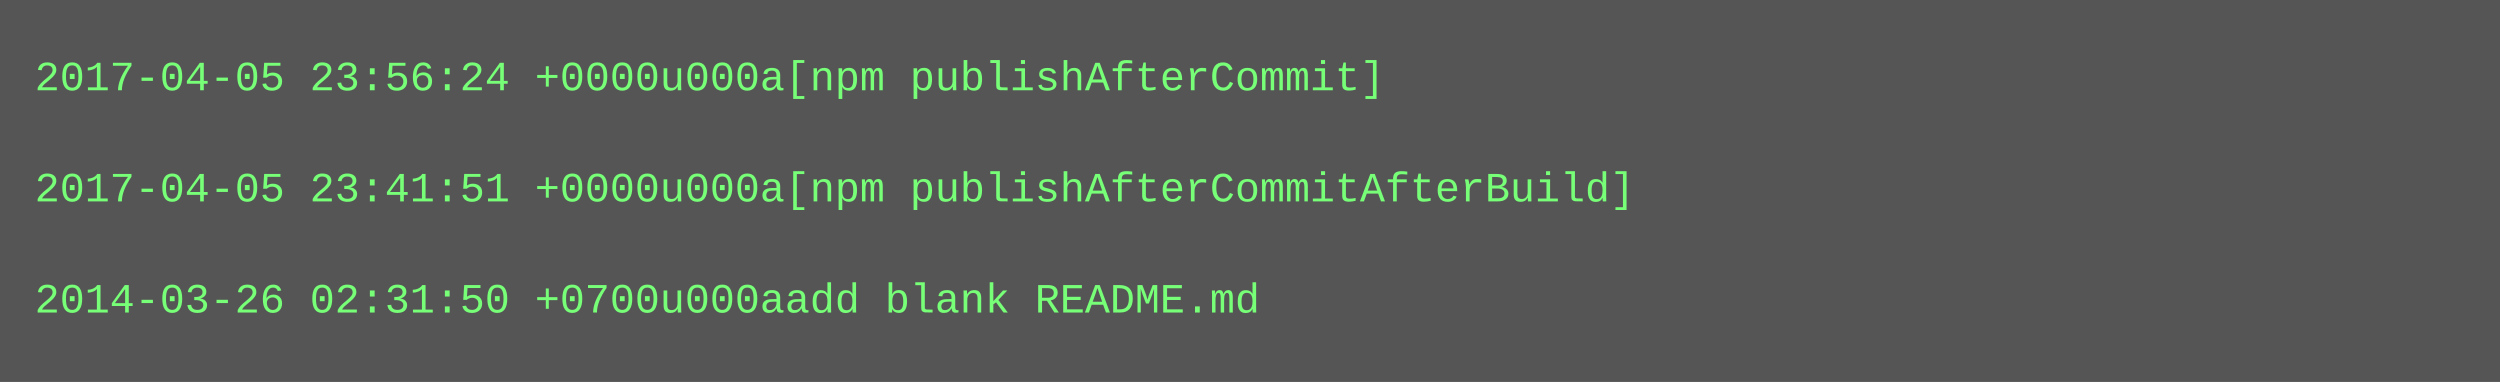
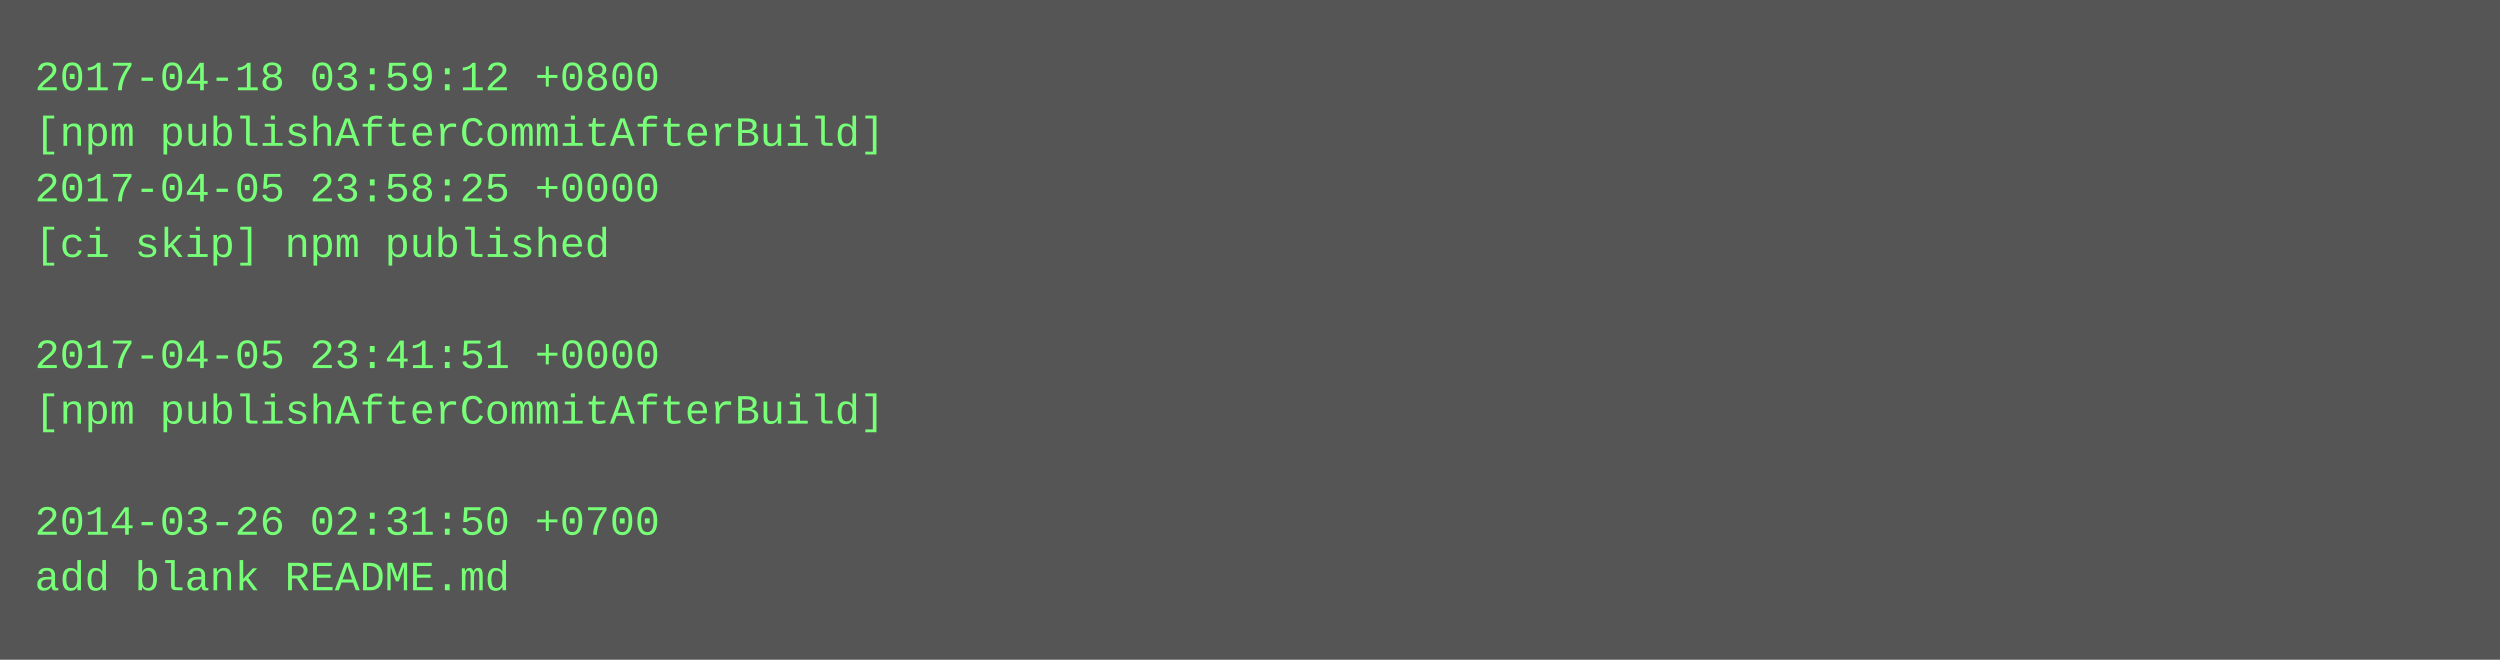
- <svg xmlns="http://www.w3.org/2000/svg" height="110" width="720">
-   <rect height="110" fill="#555" width="720" />
+ <svg xmlns="http://www.w3.org/2000/svg" height="190" width="720">
+   <rect height="190" fill="#555" width="720" />
  <text fill="#7f7" font-family="Courier New" font-size="12" xml:space="preserve">
-     <tspan x="10" y="26">2017-04-05 23:56:24 +0000u000a[npm publishAfterCommit]</tspan>
-     <tspan x="10" y="42" />
-     <tspan x="10" y="58">2017-04-05 23:41:51 +0000u000a[npm publishAfterCommitAfterBuild]</tspan>
-     <tspan x="10" y="74" />
-     <tspan x="10" y="90">2014-03-26 02:31:50 +0700u000aadd blank README.md</tspan>
+     <tspan x="10" y="26">2017-04-18 03:59:12 +0800</tspan>
+     <tspan x="10" y="42">[npm publishAfterCommitAfterBuild]</tspan>
+     <tspan x="10" y="58">2017-04-05 23:58:25 +0000</tspan>
+     <tspan x="10" y="74">[ci skip] npm published</tspan>
+     <tspan x="10" y="90" />
+     <tspan x="10" y="106">2017-04-05 23:41:51 +0000</tspan>
+     <tspan x="10" y="122">[npm publishAfterCommitAfterBuild]</tspan>
+     <tspan x="10" y="138" />
+     <tspan x="10" y="154">2014-03-26 02:31:50 +0700</tspan>
+     <tspan x="10" y="170">add blank README.md</tspan>
  </text>
</svg>
